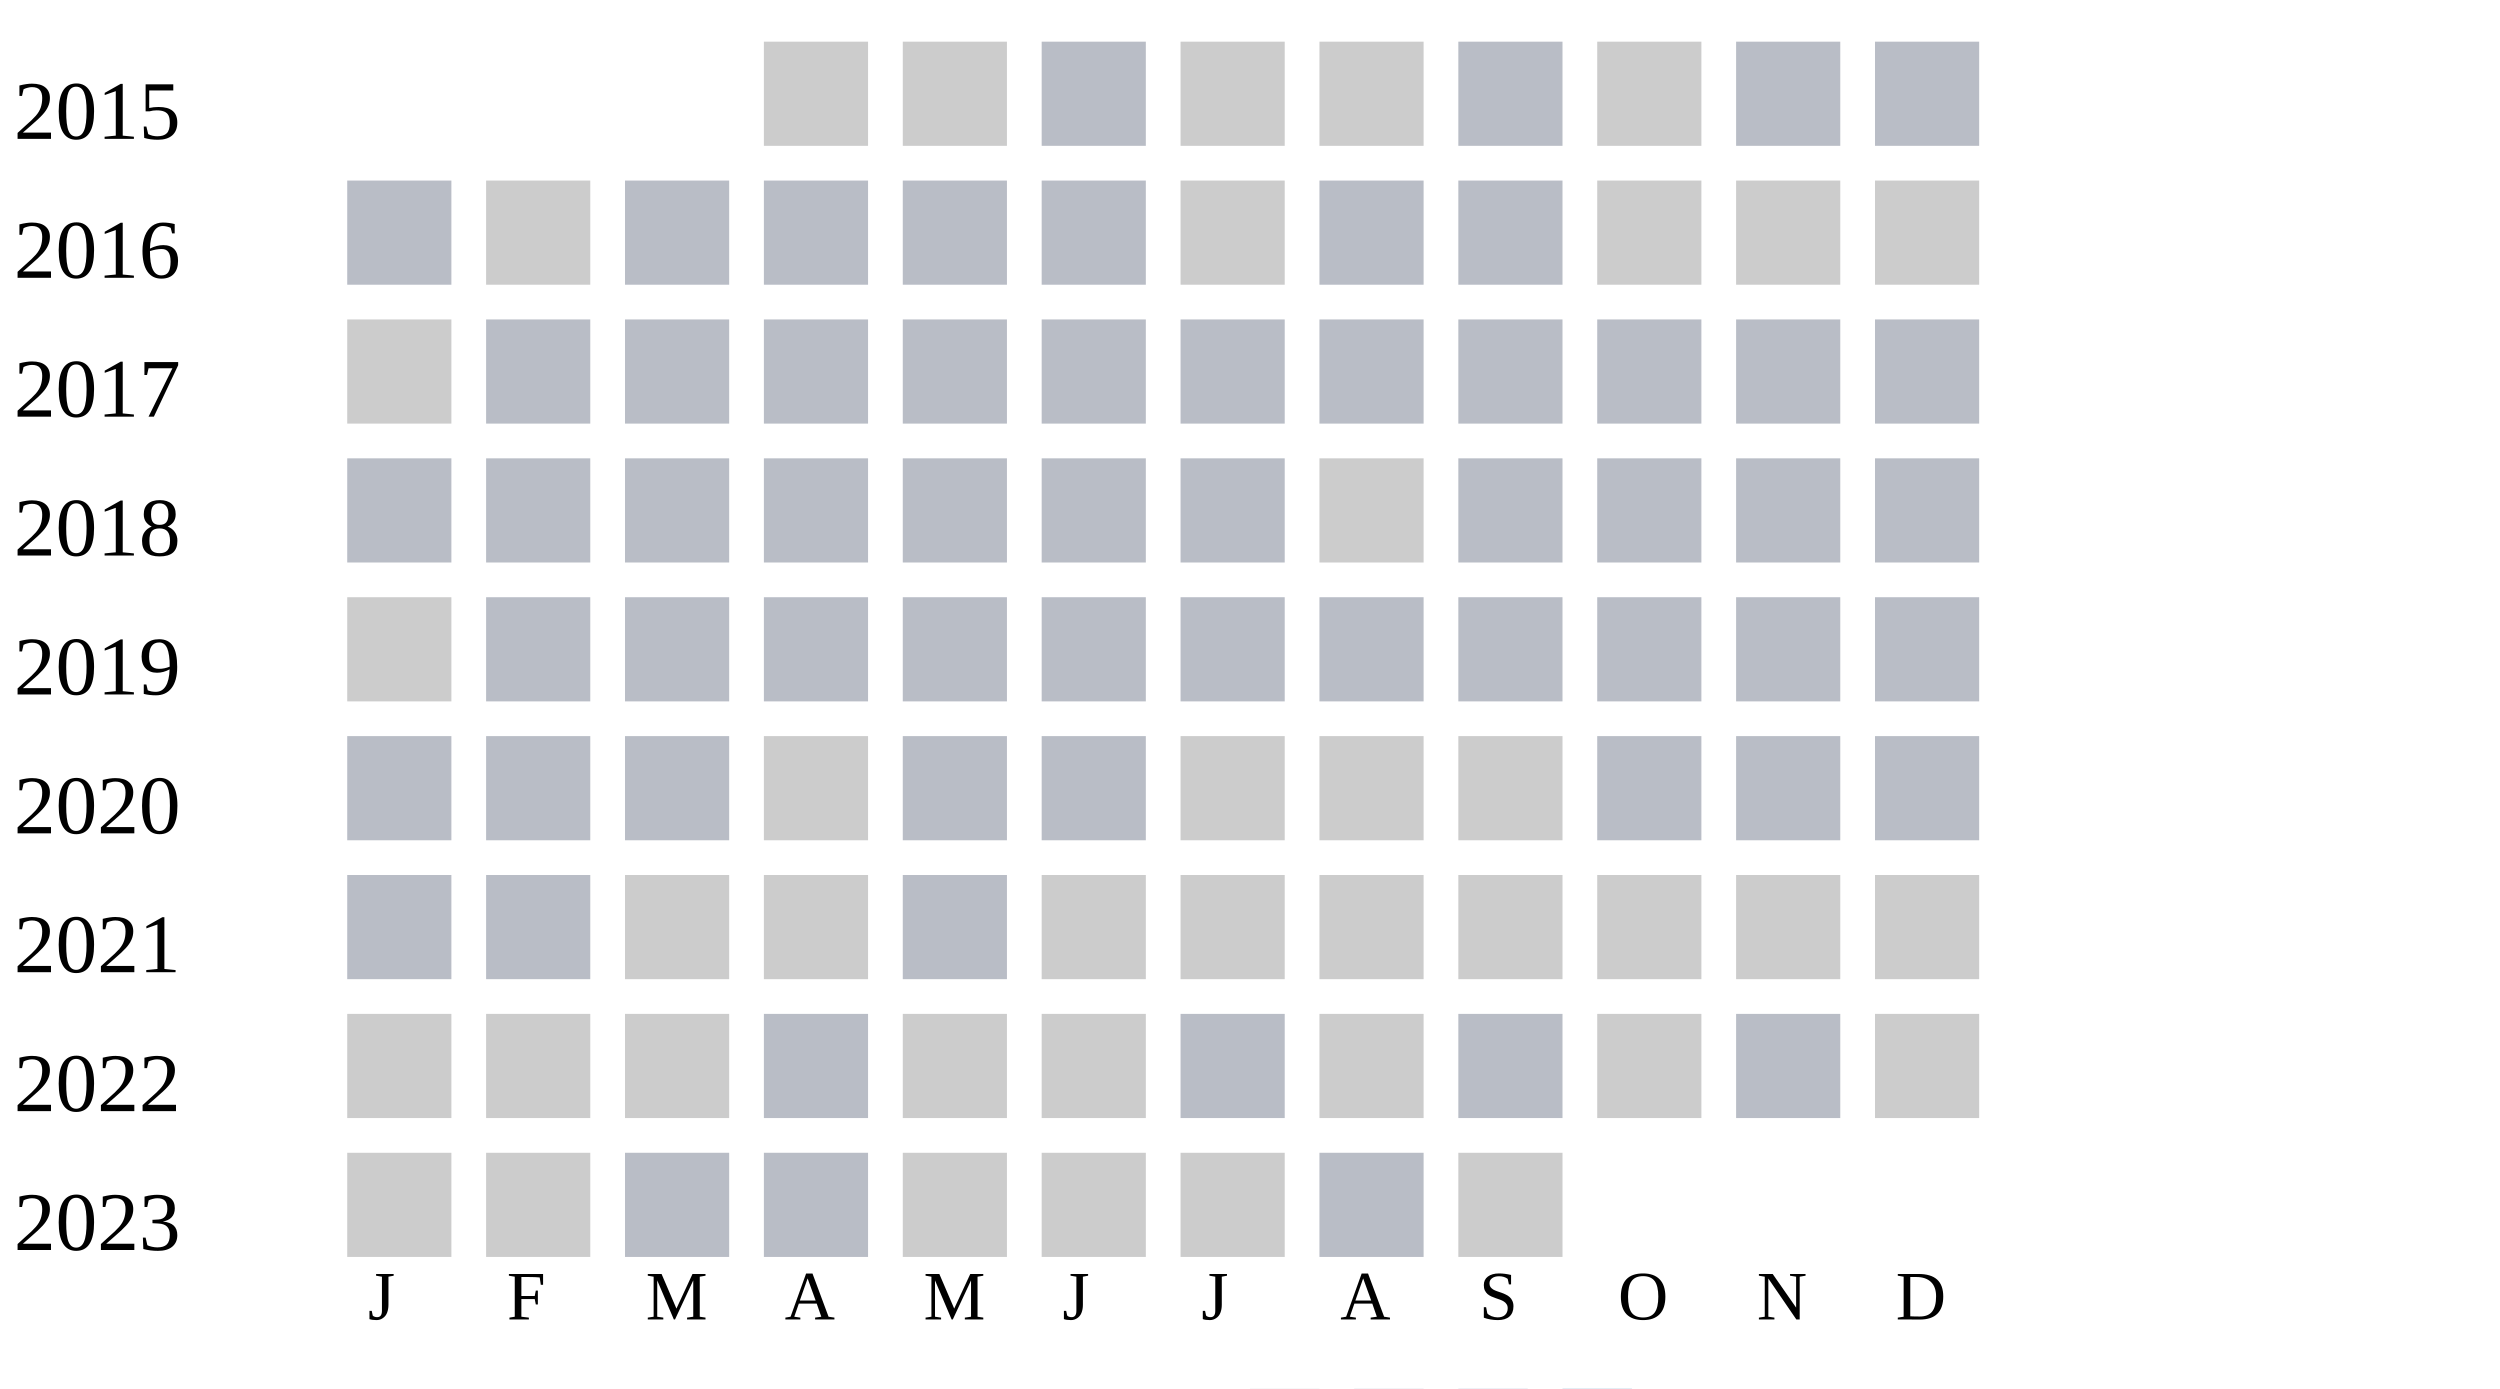
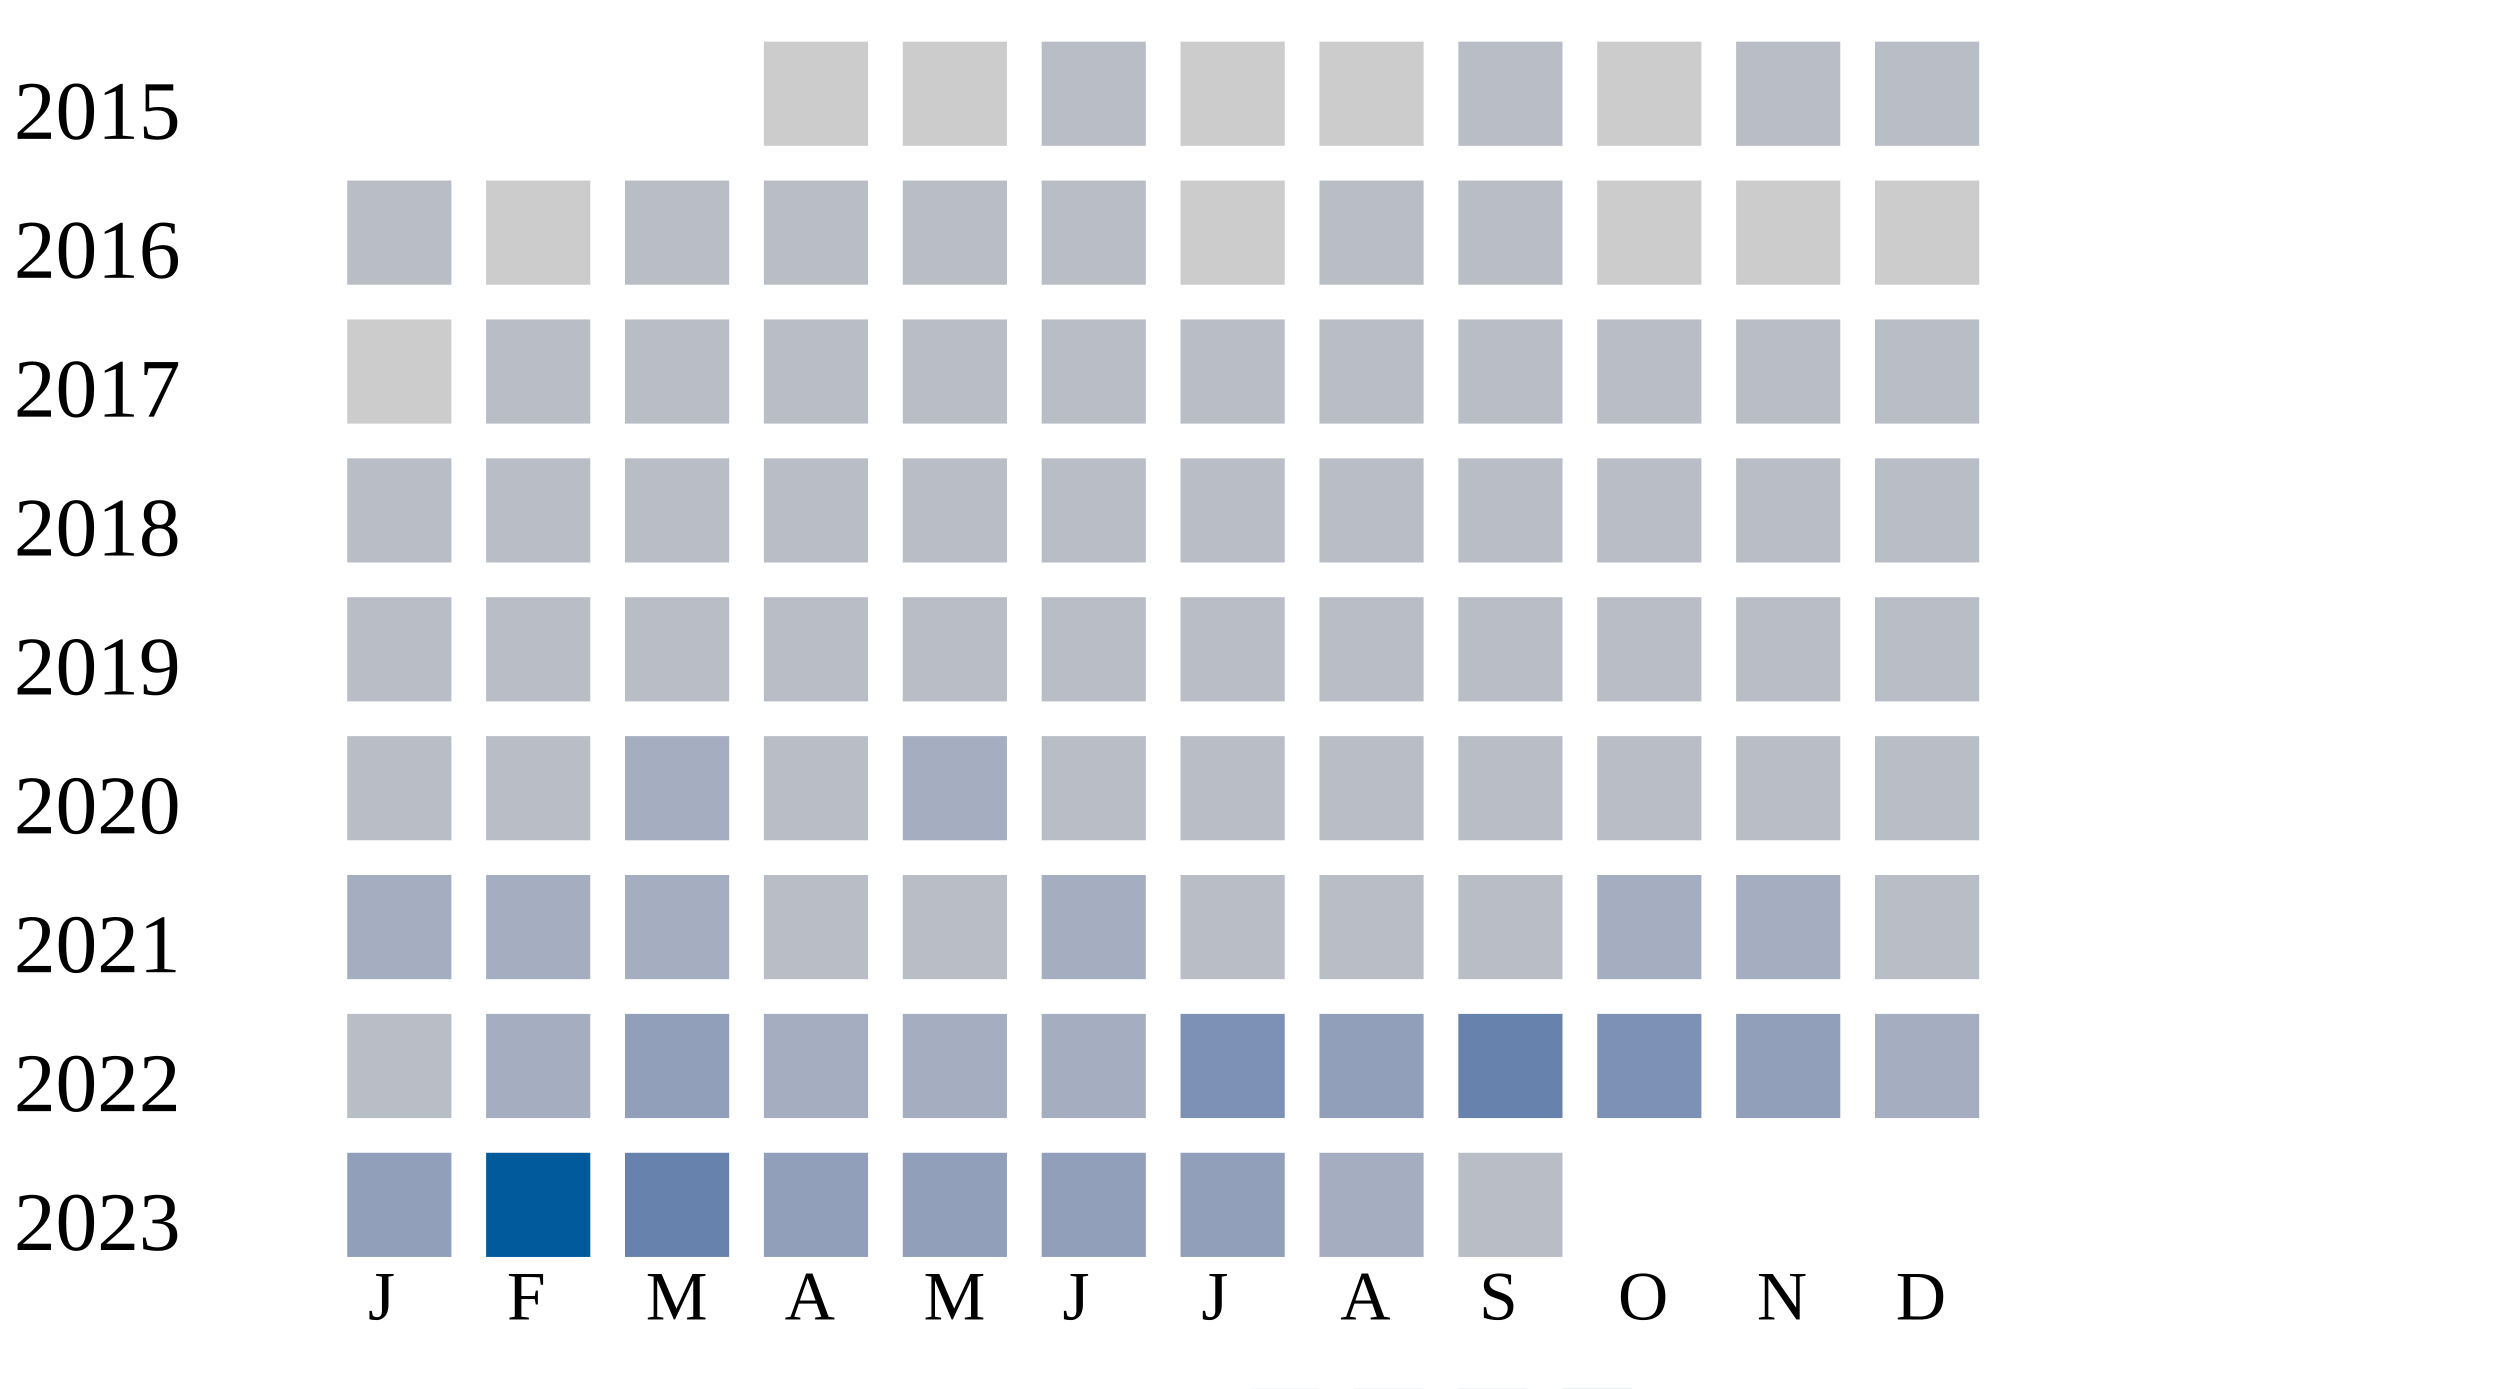
<svg xmlns="http://www.w3.org/2000/svg" width="360" height="200">
  <g transform="translate(0 0)">
    <text x="2" y="20">2015</text>
    <rect x="110" y="6" width="15" height="15" fill="#cccccc" />
    <rect x="130" y="6" width="15" height="15" fill="#cccccc" />
    <rect x="150" y="6" width="15" height="15" fill="#b9bdc6" />
    <rect x="170" y="6" width="15" height="15" fill="#cccccc" />
    <rect x="190" y="6" width="15" height="15" fill="#cccccc" />
    <rect x="210" y="6" width="15" height="15" fill="#b9bdc6" />
    <rect x="230" y="6" width="15" height="15" fill="#cccccc" />
    <rect x="250" y="6" width="15" height="15" fill="#b9bdc6" />
    <rect x="270" y="6" width="15" height="15" fill="#b9bdc6" />
  </g>
  <g transform="translate(0 20)">
    <text x="2" y="20">2016</text>
    <rect x="50" y="6" width="15" height="15" fill="#b9bdc6" />
    <rect x="70" y="6" width="15" height="15" fill="#cccccc" />
    <rect x="90" y="6" width="15" height="15" fill="#b9bdc6" />
    <rect x="110" y="6" width="15" height="15" fill="#b9bdc6" />
    <rect x="130" y="6" width="15" height="15" fill="#b9bdc6" />
    <rect x="150" y="6" width="15" height="15" fill="#b9bdc6" />
    <rect x="170" y="6" width="15" height="15" fill="#cccccc" />
    <rect x="190" y="6" width="15" height="15" fill="#b9bdc6" />
    <rect x="210" y="6" width="15" height="15" fill="#b9bdc6" />
    <rect x="230" y="6" width="15" height="15" fill="#cccccc" />
    <rect x="250" y="6" width="15" height="15" fill="#cccccc" />
    <rect x="270" y="6" width="15" height="15" fill="#cccccc" />
  </g>
  <g transform="translate(0 40)">
    <text x="2" y="20">2017</text>
    <rect x="50" y="6" width="15" height="15" fill="#cccccc" />
    <rect x="70" y="6" width="15" height="15" fill="#b9bdc6" />
    <rect x="90" y="6" width="15" height="15" fill="#b9bdc6" />
    <rect x="110" y="6" width="15" height="15" fill="#b9bdc6" />
    <rect x="130" y="6" width="15" height="15" fill="#b9bdc6" />
    <rect x="150" y="6" width="15" height="15" fill="#b9bdc6" />
    <rect x="170" y="6" width="15" height="15" fill="#b9bdc6" />
    <rect x="190" y="6" width="15" height="15" fill="#b9bdc6" />
    <rect x="210" y="6" width="15" height="15" fill="#b9bdc6" />
    <rect x="230" y="6" width="15" height="15" fill="#b9bdc6" />
    <rect x="250" y="6" width="15" height="15" fill="#b9bdc6" />
    <rect x="270" y="6" width="15" height="15" fill="#b9bdc6" />
  </g>
  <g transform="translate(0 60)">
    <text x="2" y="20">2018</text>
    <rect x="50" y="6" width="15" height="15" fill="#b9bdc6" />
    <rect x="70" y="6" width="15" height="15" fill="#b9bdc6" />
    <rect x="90" y="6" width="15" height="15" fill="#b9bdc6" />
    <rect x="110" y="6" width="15" height="15" fill="#b9bdc6" />
    <rect x="130" y="6" width="15" height="15" fill="#b9bdc6" />
    <rect x="150" y="6" width="15" height="15" fill="#b9bdc6" />
    <rect x="170" y="6" width="15" height="15" fill="#b9bdc6" />
-     <rect x="190" y="6" width="15" height="15" fill="#cccccc" />
+     <rect x="190" y="6" width="15" height="15" fill="#b9bdc6" />
    <rect x="210" y="6" width="15" height="15" fill="#b9bdc6" />
    <rect x="230" y="6" width="15" height="15" fill="#b9bdc6" />
    <rect x="250" y="6" width="15" height="15" fill="#b9bdc6" />
    <rect x="270" y="6" width="15" height="15" fill="#b9bdc6" />
  </g>
  <g transform="translate(0 80)">
    <text x="2" y="20">2019</text>
-     <rect x="50" y="6" width="15" height="15" fill="#cccccc" />
+     <rect x="50" y="6" width="15" height="15" fill="#b9bdc6" />
    <rect x="70" y="6" width="15" height="15" fill="#b9bdc6" />
    <rect x="90" y="6" width="15" height="15" fill="#b9bdc6" />
    <rect x="110" y="6" width="15" height="15" fill="#b9bdc6" />
    <rect x="130" y="6" width="15" height="15" fill="#b9bdc6" />
    <rect x="150" y="6" width="15" height="15" fill="#b9bdc6" />
    <rect x="170" y="6" width="15" height="15" fill="#b9bdc6" />
    <rect x="190" y="6" width="15" height="15" fill="#b9bdc6" />
    <rect x="210" y="6" width="15" height="15" fill="#b9bdc6" />
    <rect x="230" y="6" width="15" height="15" fill="#b9bdc6" />
    <rect x="250" y="6" width="15" height="15" fill="#b9bdc6" />
    <rect x="270" y="6" width="15" height="15" fill="#b9bdc6" />
  </g>
  <g transform="translate(0 100)">
    <text x="2" y="20">2020</text>
    <rect x="50" y="6" width="15" height="15" fill="#b9bdc6" />
    <rect x="70" y="6" width="15" height="15" fill="#b9bdc6" />
-     <rect x="90" y="6" width="15" height="15" fill="#b9bdc6" />
-     <rect x="110" y="6" width="15" height="15" fill="#cccccc" />
-     <rect x="130" y="6" width="15" height="15" fill="#b9bdc6" />
+     <rect x="90" y="6" width="15" height="15" fill="#a5aec0" />
+     <rect x="110" y="6" width="15" height="15" fill="#b9bdc6" />
+     <rect x="130" y="6" width="15" height="15" fill="#a5aec0" />
    <rect x="150" y="6" width="15" height="15" fill="#b9bdc6" />
-     <rect x="170" y="6" width="15" height="15" fill="#cccccc" />
-     <rect x="190" y="6" width="15" height="15" fill="#cccccc" />
-     <rect x="210" y="6" width="15" height="15" fill="#cccccc" />
+     <rect x="170" y="6" width="15" height="15" fill="#b9bdc6" />
+     <rect x="190" y="6" width="15" height="15" fill="#b9bdc6" />
+     <rect x="210" y="6" width="15" height="15" fill="#b9bdc6" />
    <rect x="230" y="6" width="15" height="15" fill="#b9bdc6" />
    <rect x="250" y="6" width="15" height="15" fill="#b9bdc6" />
    <rect x="270" y="6" width="15" height="15" fill="#b9bdc6" />
  </g>
  <g transform="translate(0 120)">
    <text x="2" y="20">2021</text>
-     <rect x="50" y="6" width="15" height="15" fill="#b9bdc6" />
-     <rect x="70" y="6" width="15" height="15" fill="#b9bdc6" />
-     <rect x="90" y="6" width="15" height="15" fill="#cccccc" />
-     <rect x="110" y="6" width="15" height="15" fill="#cccccc" />
+     <rect x="50" y="6" width="15" height="15" fill="#a5aec0" />
+     <rect x="70" y="6" width="15" height="15" fill="#a5aec0" />
+     <rect x="90" y="6" width="15" height="15" fill="#a5aec0" />
+     <rect x="110" y="6" width="15" height="15" fill="#b9bdc6" />
    <rect x="130" y="6" width="15" height="15" fill="#b9bdc6" />
-     <rect x="150" y="6" width="15" height="15" fill="#cccccc" />
-     <rect x="170" y="6" width="15" height="15" fill="#cccccc" />
-     <rect x="190" y="6" width="15" height="15" fill="#cccccc" />
-     <rect x="210" y="6" width="15" height="15" fill="#cccccc" />
-     <rect x="230" y="6" width="15" height="15" fill="#cccccc" />
-     <rect x="250" y="6" width="15" height="15" fill="#cccccc" />
-     <rect x="270" y="6" width="15" height="15" fill="#cccccc" />
+     <rect x="150" y="6" width="15" height="15" fill="#a5aec0" />
+     <rect x="170" y="6" width="15" height="15" fill="#b9bdc6" />
+     <rect x="190" y="6" width="15" height="15" fill="#b9bdc6" />
+     <rect x="210" y="6" width="15" height="15" fill="#b9bdc6" />
+     <rect x="230" y="6" width="15" height="15" fill="#a5aec0" />
+     <rect x="250" y="6" width="15" height="15" fill="#a5aec0" />
+     <rect x="270" y="6" width="15" height="15" fill="#b9bdc6" />
  </g>
  <g transform="translate(0 140)">
    <text x="2" y="20">2022</text>
-     <rect x="50" y="6" width="15" height="15" fill="#cccccc" />
-     <rect x="70" y="6" width="15" height="15" fill="#cccccc" />
-     <rect x="90" y="6" width="15" height="15" fill="#cccccc" />
-     <rect x="110" y="6" width="15" height="15" fill="#b9bdc6" />
-     <rect x="130" y="6" width="15" height="15" fill="#cccccc" />
-     <rect x="150" y="6" width="15" height="15" fill="#cccccc" />
-     <rect x="170" y="6" width="15" height="15" fill="#b9bdc6" />
-     <rect x="190" y="6" width="15" height="15" fill="#cccccc" />
-     <rect x="210" y="6" width="15" height="15" fill="#b9bdc6" />
-     <rect x="230" y="6" width="15" height="15" fill="#cccccc" />
-     <rect x="250" y="6" width="15" height="15" fill="#b9bdc6" />
-     <rect x="270" y="6" width="15" height="15" fill="#cccccc" />
+     <rect x="50" y="6" width="15" height="15" fill="#b9bdc6" />
+     <rect x="70" y="6" width="15" height="15" fill="#a5aec0" />
+     <rect x="90" y="6" width="15" height="15" fill="#919fba" />
+     <rect x="110" y="6" width="15" height="15" fill="#a5aec0" />
+     <rect x="130" y="6" width="15" height="15" fill="#a5aec0" />
+     <rect x="150" y="6" width="15" height="15" fill="#a5aec0" />
+     <rect x="170" y="6" width="15" height="15" fill="#7d90b5" />
+     <rect x="190" y="6" width="15" height="15" fill="#919fba" />
+     <rect x="210" y="6" width="15" height="15" fill="#6882ae" />
+     <rect x="230" y="6" width="15" height="15" fill="#7d90b5" />
+     <rect x="250" y="6" width="15" height="15" fill="#919fba" />
+     <rect x="270" y="6" width="15" height="15" fill="#a5aec0" />
  </g>
  <g transform="translate(0 160)">
    <text x="2" y="20">2023</text>
-     <rect x="50" y="6" width="15" height="15" fill="#cccccc" />
-     <rect x="70" y="6" width="15" height="15" fill="#cccccc" />
-     <rect x="90" y="6" width="15" height="15" fill="#b9bdc6" />
-     <rect x="110" y="6" width="15" height="15" fill="#b9bdc6" />
-     <rect x="130" y="6" width="15" height="15" fill="#cccccc" />
-     <rect x="150" y="6" width="15" height="15" fill="#cccccc" />
-     <rect x="170" y="6" width="15" height="15" fill="#cccccc" />
-     <rect x="190" y="6" width="15" height="15" fill="#b9bdc6" />
-     <rect x="210" y="6" width="15" height="15" fill="#cccccc" />
+     <rect x="50" y="6" width="15" height="15" fill="#919fba" />
+     <rect x="70" y="6" width="15" height="15" fill="#005a9c" />
+     <rect x="90" y="6" width="15" height="15" fill="#6882ae" />
+     <rect x="110" y="6" width="15" height="15" fill="#919fba" />
+     <rect x="130" y="6" width="15" height="15" fill="#919fba" />
+     <rect x="150" y="6" width="15" height="15" fill="#919fba" />
+     <rect x="170" y="6" width="15" height="15" fill="#919fba" />
+     <rect x="190" y="6" width="15" height="15" fill="#a5aec0" />
+     <rect x="210" y="6" width="15" height="15" fill="#b9bdc6" />
  </g>
  <text style="font-size: 10px; text-align: center" x="53" y="190">J</text>
  <text style="font-size: 10px; text-align: center" x="73" y="190">F</text>
  <text style="font-size: 10px; text-align: center" x="93" y="190">M</text>
  <text style="font-size: 10px; text-align: center" x="113" y="190">A</text>
  <text style="font-size: 10px; text-align: center" x="133" y="190">M</text>
  <text style="font-size: 10px; text-align: center" x="153" y="190">J</text>
  <text style="font-size: 10px; text-align: center" x="173" y="190">J</text>
  <text style="font-size: 10px; text-align: center" x="193" y="190">A</text>
  <text style="font-size: 10px; text-align: center" x="213" y="190">S</text>
  <text style="font-size: 10px; text-align: center" x="233" y="190">O</text>
  <text style="font-size: 10px; text-align: center" x="253" y="190">N</text>
  <text style="font-size: 10px; text-align: center" x="273" y="190">D</text>
  <text style="font-size: 10px;" x="155" y="209">Less</text>
  <rect fill="#b9bdc6" width="10" height="10" x="180" y="200" />
  <rect fill="#919fba" width="10" height="10" x="195" y="200" />
  <rect fill="#6882ae" width="10" height="10" x="210" y="200" />
  <rect fill="#005a9c" width="10" height="10" x="225" y="200" />
  <text x="240" y="209" style="font-size: 10px;">More</text>
</svg>
